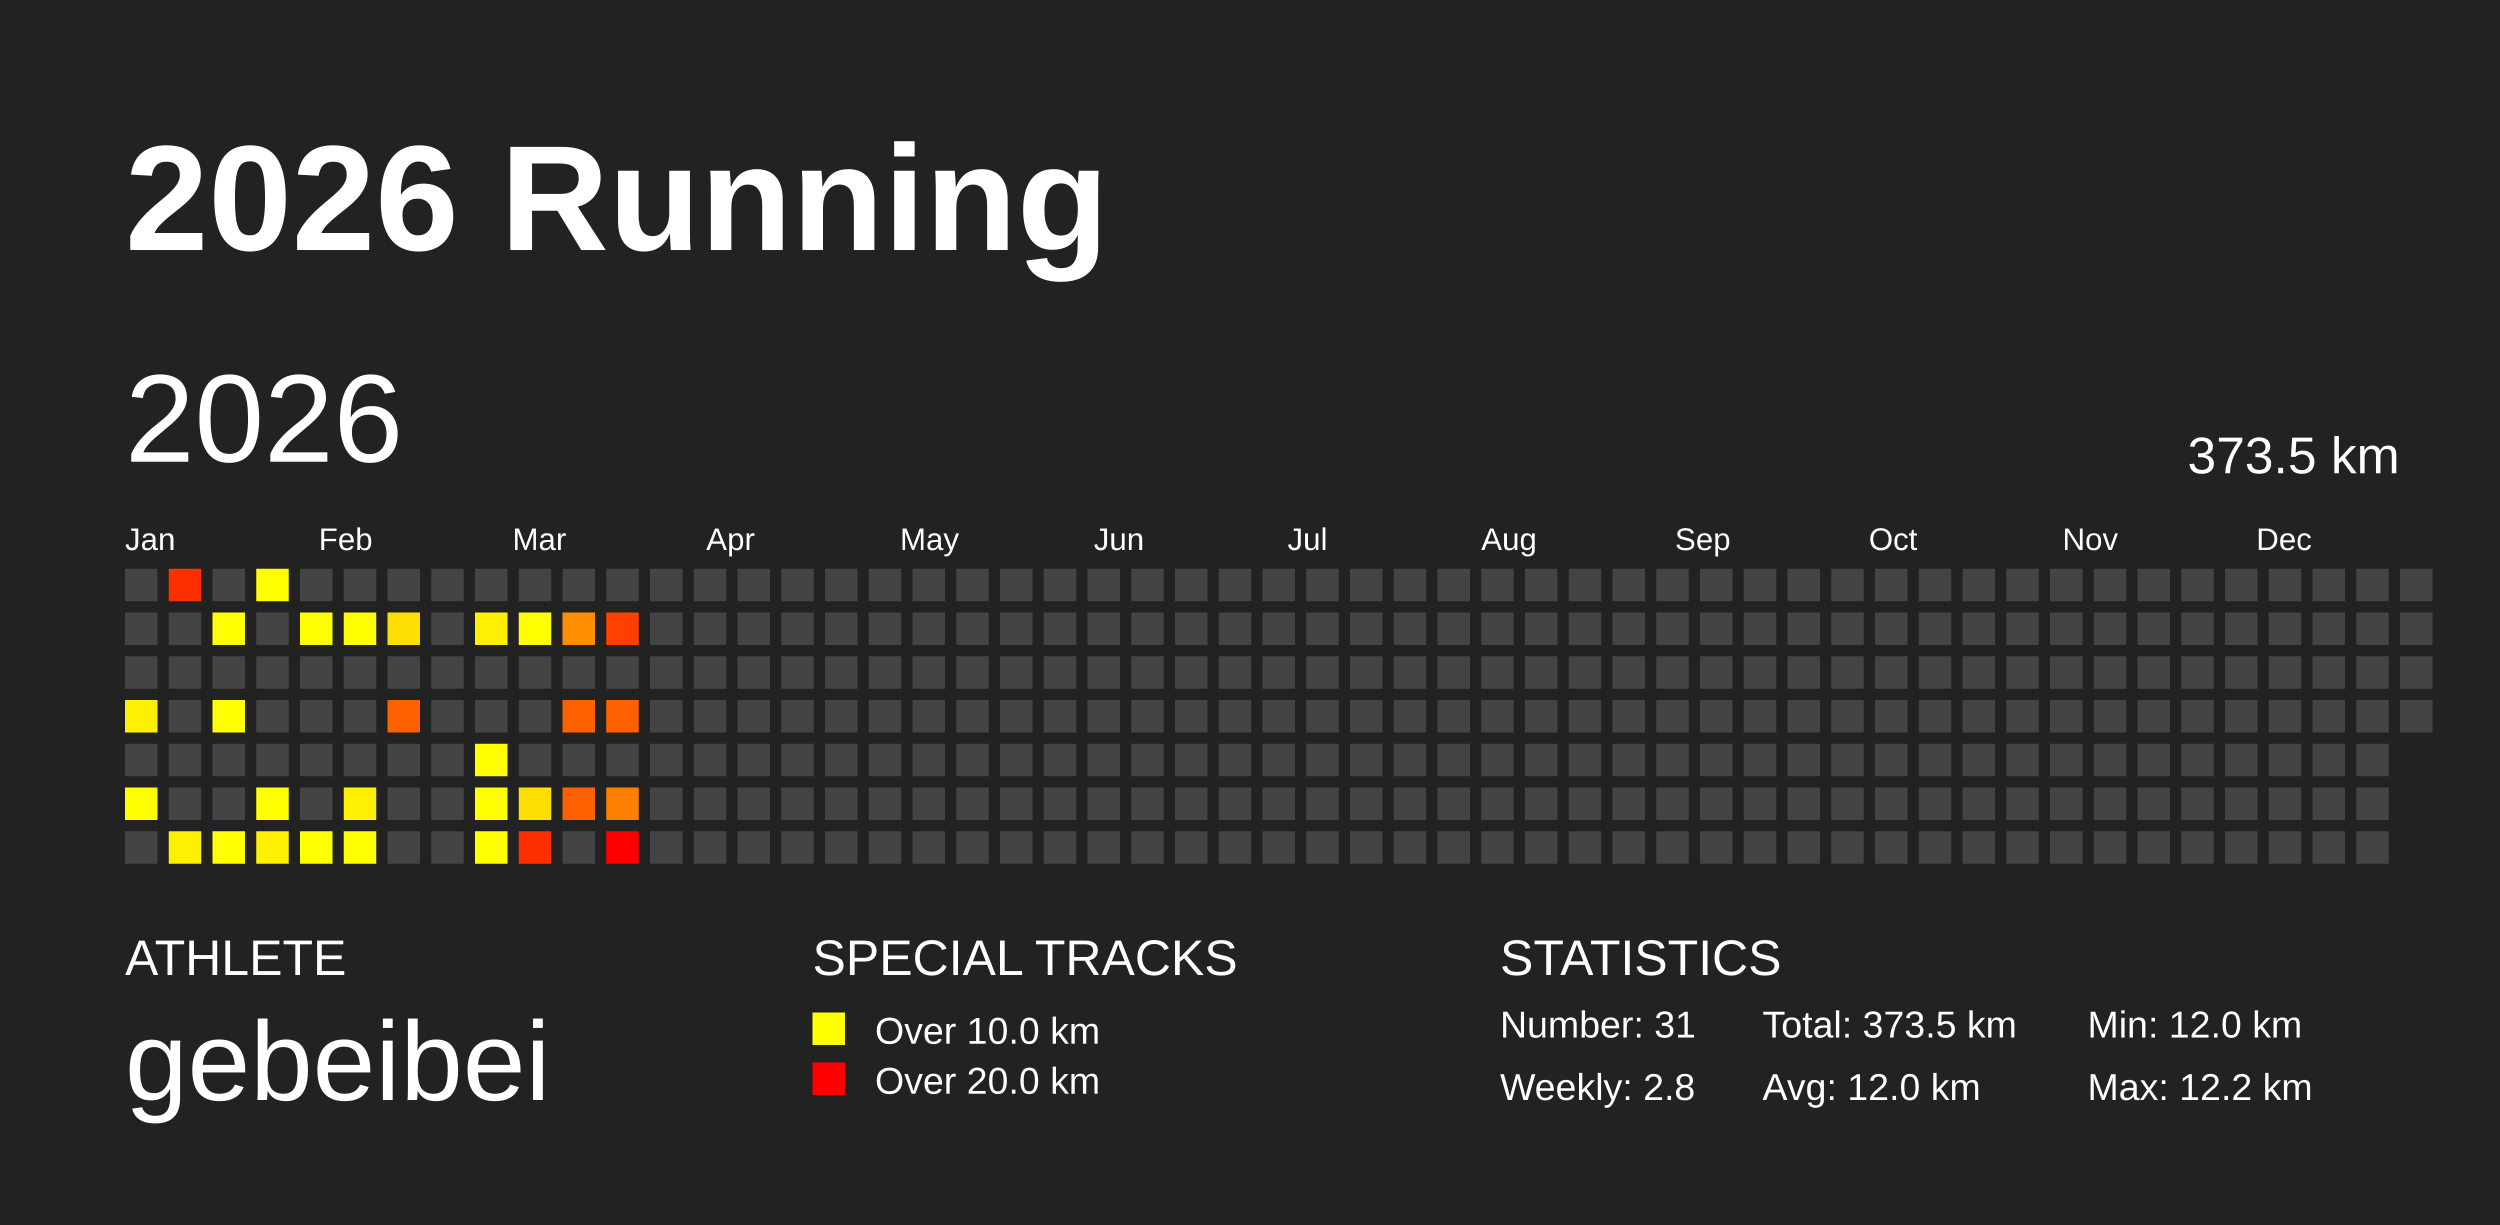
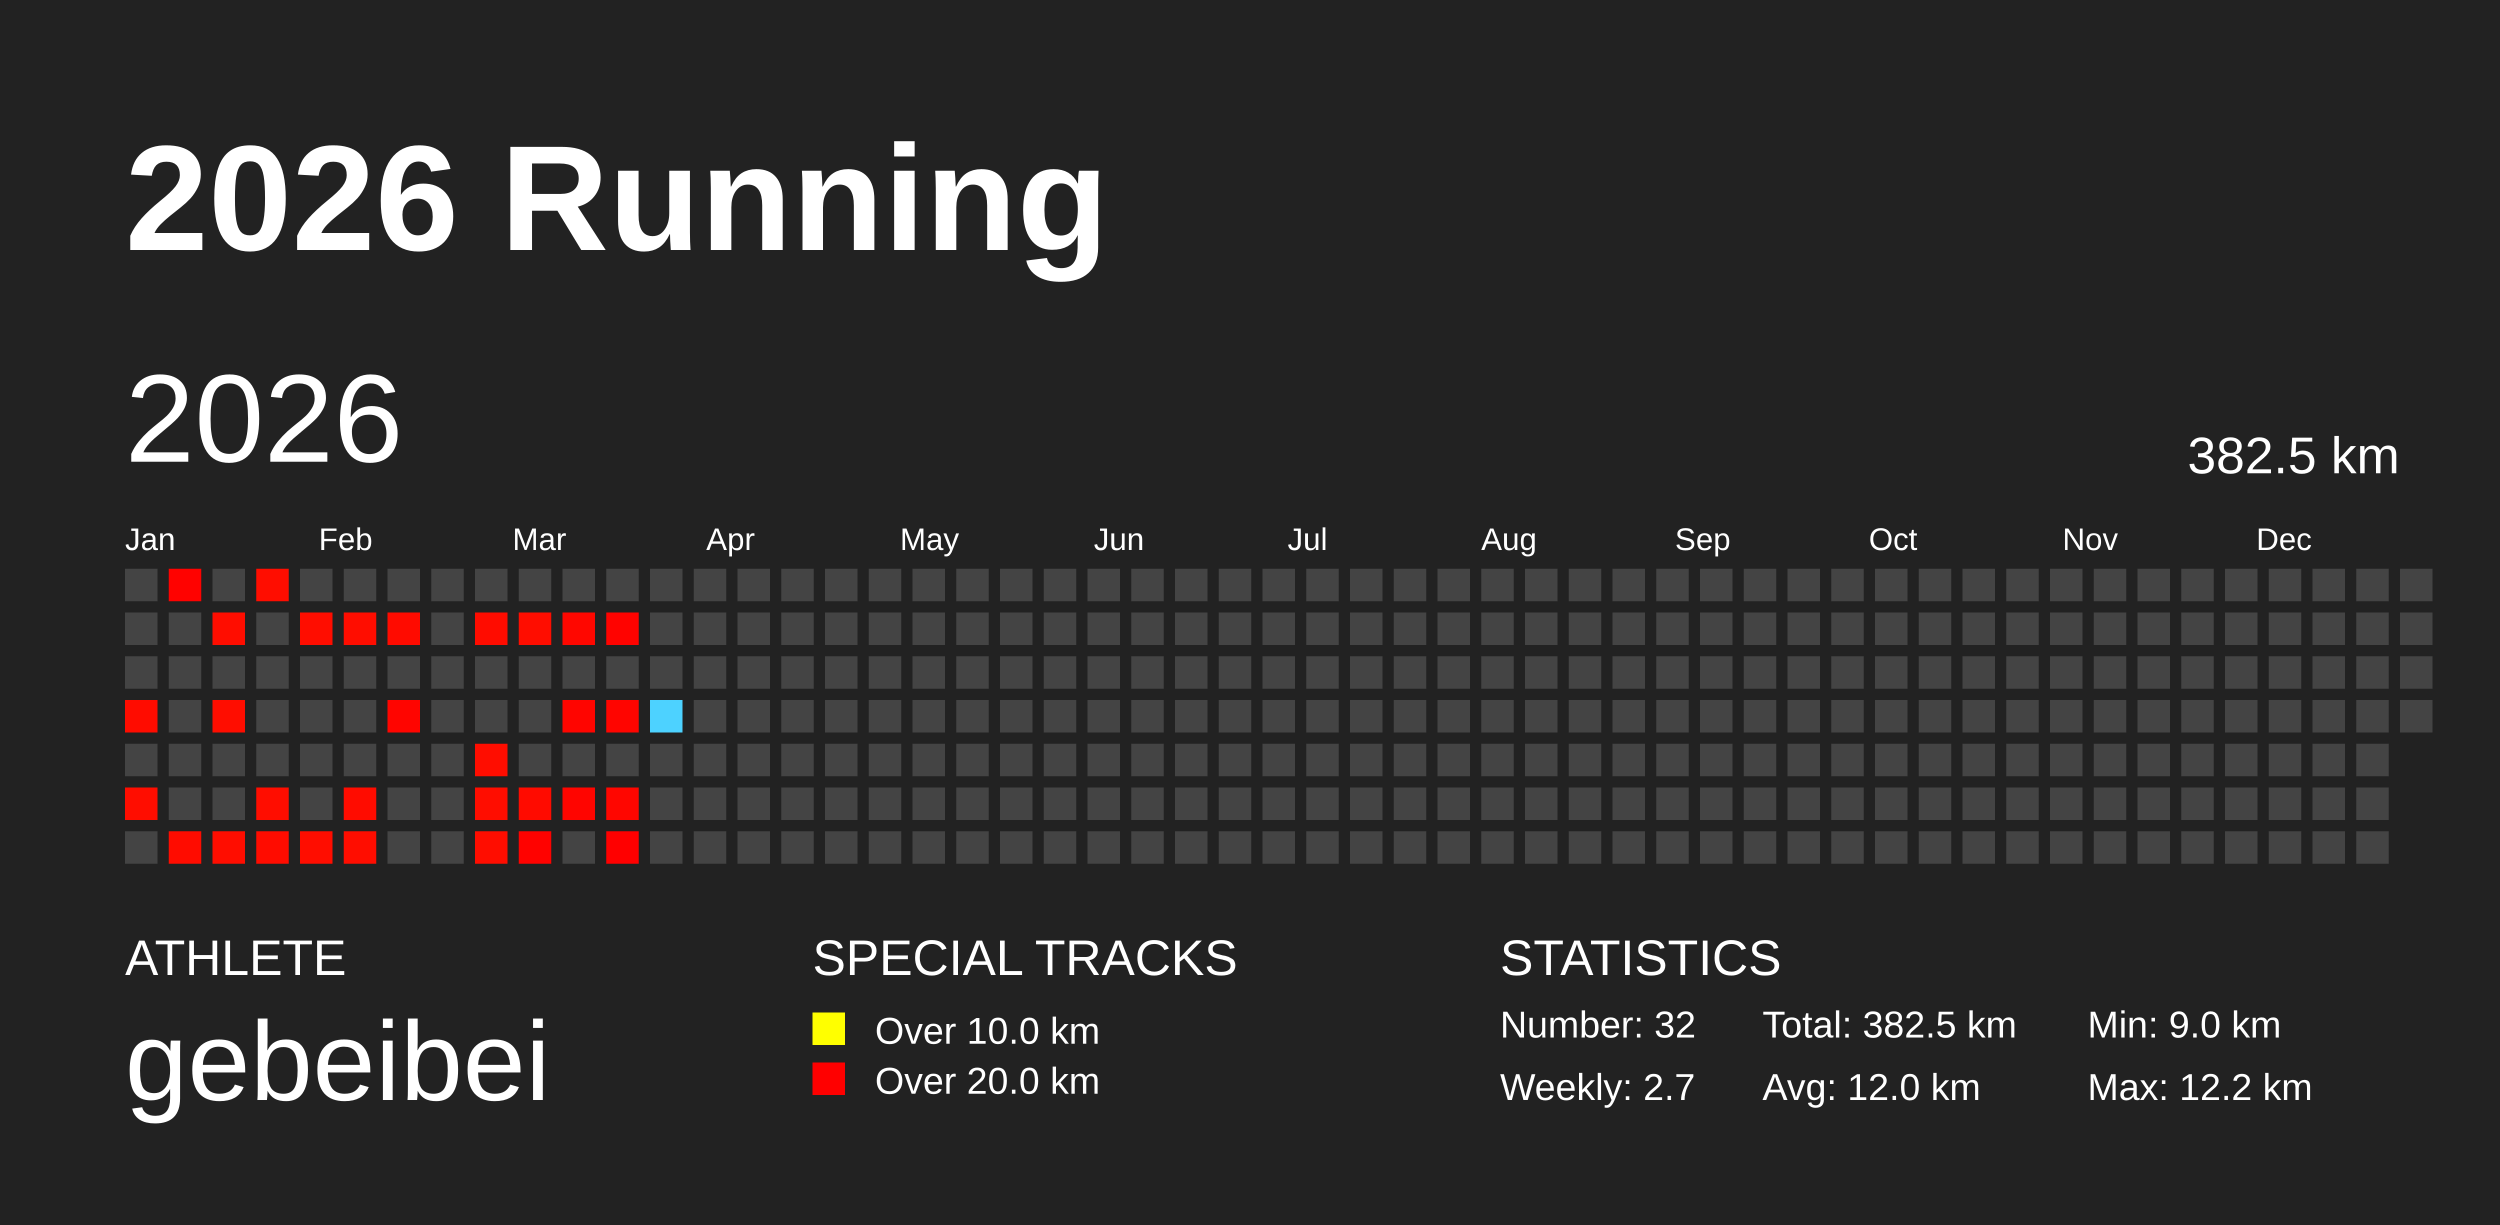
<svg xmlns="http://www.w3.org/2000/svg" baseProfile="full" height="98mm" version="1.1" viewBox="0,0,200,98" width="200mm">
  <defs />
  <rect fill="#222222" height="98" width="200" x="0" y="0" />
  <text fill="#FFFFFF" style="font-size:12px; font-family:Arial; font-weight:bold;" x="10" y="20">2026 Running</text>
  <text fill="#FFFFFF" style="font-size:4px; font-family:Arial" x="10" y="78">ATHLETE</text>
  <text fill="#FFFFFF" style="font-size:9px; font-family:Arial" x="10" y="88">gebeibei</text>
  <text fill="#FFFFFF" style="font-size:4px; font-family:Arial" x="65" y="78">SPECIAL TRACKS</text>
  <rect fill="yellow" height="2.6" width="2.6" x="65" y="81" />
  <text fill="#FFFFFF" style="font-size:3px; font-family:Arial" x="70" y="83.5">Over 10.0 km</text>
  <rect fill="red" height="2.6" width="2.6" x="65" y="85" />
  <text fill="#FFFFFF" style="font-size:3px; font-family:Arial" x="70" y="87.5">Over 20.0 km</text>
  <text fill="#FFFFFF" style="font-size:4px; font-family:Arial" x="120" y="78">STATISTICS</text>
-   <text fill="#FFFFFF" style="font-size:3px; font-family:Arial" x="120" y="83">Number: 31</text>
-   <text fill="#FFFFFF" style="font-size:3px; font-family:Arial" x="120" y="88">Weekly: 2.8</text>
-   <text fill="#FFFFFF" style="font-size:3px; font-family:Arial" x="141" y="83">Total: 373.5 km</text>
+   <text fill="#FFFFFF" style="font-size:3px; font-family:Arial" x="120" y="83">Number: 32</text>
+   <text fill="#FFFFFF" style="font-size:3px; font-family:Arial" x="120" y="88">Weekly: 2.7</text>
+   <text fill="#FFFFFF" style="font-size:3px; font-family:Arial" x="141" y="83">Total: 382.5 km</text>
  <text fill="#FFFFFF" style="font-size:3px; font-family:Arial" x="141" y="88">Avg: 12.0 km</text>
-   <text fill="#FFFFFF" style="font-size:3px; font-family:Arial" x="167" y="83">Min: 12.0 km</text>
+   <text fill="#FFFFFF" style="font-size:3px; font-family:Arial" x="167" y="83">Min: 9.0 km</text>
  <text fill="#FFFFFF" style="font-size:3px; font-family:Arial" x="167" y="88">Max: 12.2 km</text>
  <text dominant-baseline="hanging" fill="#FFFFFF" style="font-size:10.0px; font-family:Arial;" x="10" y="30">2026</text>
-   <text dominant-baseline="hanging" fill="#FFFFFF" style="font-size:4.125px; font-family:Arial;" x="175" y="35">373.5 km</text>
+   <text dominant-baseline="hanging" fill="#FFFFFF" style="font-size:4.125px; font-family:Arial;" x="175" y="35">382.5 km</text>
  <text fill="#FFFFFF" style="font-size:2.5px; font-family:Arial" x="10.0" y="44">Jan</text>
  <text fill="#FFFFFF" style="font-size:2.5px; font-family:Arial" x="25.5" y="44">Feb</text>
  <text fill="#FFFFFF" style="font-size:2.5px; font-family:Arial" x="41.0" y="44">Mar</text>
  <text fill="#FFFFFF" style="font-size:2.5px; font-family:Arial" x="56.5" y="44">Apr</text>
  <text fill="#FFFFFF" style="font-size:2.5px; font-family:Arial" x="72.0" y="44">May</text>
  <text fill="#FFFFFF" style="font-size:2.5px; font-family:Arial" x="87.5" y="44">Jun</text>
  <text fill="#FFFFFF" style="font-size:2.5px; font-family:Arial" x="103.0" y="44">Jul</text>
  <text fill="#FFFFFF" style="font-size:2.5px; font-family:Arial" x="118.5" y="44">Aug</text>
  <text fill="#FFFFFF" style="font-size:2.5px; font-family:Arial" x="134.0" y="44">Sep</text>
  <text fill="#FFFFFF" style="font-size:2.5px; font-family:Arial" x="149.5" y="44">Oct</text>
  <text fill="#FFFFFF" style="font-size:2.5px; font-family:Arial" x="165.0" y="44">Nov</text>
  <text fill="#FFFFFF" style="font-size:2.5px; font-family:Arial" x="180.5" y="44">Dec</text>
  <rect fill="#444444" height="2.6" width="2.6" x="10.0" y="45.5" />
  <rect fill="#444444" height="2.6" width="2.6" x="10.0" y="49.0" />
  <rect fill="#444444" height="2.6" width="2.6" x="10.0" y="52.5" />
-   <rect fill="#ffef00" height="2.6" width="2.6" x="10.0" y="56.0" />
+   <rect fill="#ff0c00" height="2.6" width="2.6" x="10.0" y="56.0" />
  <rect fill="#444444" height="2.6" width="2.6" x="10.0" y="59.5" />
-   <rect fill="#ffff00" height="2.6" width="2.6" x="10.0" y="63.0" />
+   <rect fill="#ff0d00" height="2.6" width="2.6" x="10.0" y="63.0" />
  <rect fill="#444444" height="2.6" width="2.6" x="10.0" y="66.5" />
-   <rect fill="#ff3000" height="2.6" width="2.6" x="13.5" y="45.5" />
+   <rect fill="#ff0200" height="2.6" width="2.6" x="13.5" y="45.5" />
  <rect fill="#444444" height="2.6" width="2.6" x="13.5" y="49.0" />
  <rect fill="#444444" height="2.6" width="2.6" x="13.5" y="52.5" />
  <rect fill="#444444" height="2.6" width="2.6" x="13.5" y="56.0" />
  <rect fill="#444444" height="2.6" width="2.6" x="13.5" y="59.5" />
  <rect fill="#444444" height="2.6" width="2.6" x="13.5" y="63.0" />
-   <rect fill="#ffef00" height="2.6" width="2.6" x="13.5" y="66.5" />
+   <rect fill="#ff0c00" height="2.6" width="2.6" x="13.5" y="66.5" />
  <rect fill="#444444" height="2.6" width="2.6" x="17.0" y="45.5" />
-   <rect fill="#ffff00" height="2.6" width="2.6" x="17.0" y="49.0" />
+   <rect fill="#ff0d00" height="2.6" width="2.6" x="17.0" y="49.0" />
  <rect fill="#444444" height="2.6" width="2.6" x="17.0" y="52.5" />
-   <rect fill="#ffff00" height="2.6" width="2.6" x="17.0" y="56.0" />
+   <rect fill="#ff0d00" height="2.6" width="2.6" x="17.0" y="56.0" />
  <rect fill="#444444" height="2.6" width="2.6" x="17.0" y="59.5" />
  <rect fill="#444444" height="2.6" width="2.6" x="17.0" y="63.0" />
-   <rect fill="#ffff00" height="2.6" width="2.6" x="17.0" y="66.5" />
-   <rect fill="#ffff00" height="2.6" width="2.6" x="20.5" y="45.5" />
+   <rect fill="#ff0d00" height="2.6" width="2.6" x="17.0" y="66.5" />
+   <rect fill="#ff0d00" height="2.6" width="2.6" x="20.5" y="45.5" />
  <rect fill="#444444" height="2.6" width="2.6" x="20.5" y="49.0" />
  <rect fill="#444444" height="2.6" width="2.6" x="20.5" y="52.5" />
  <rect fill="#444444" height="2.6" width="2.6" x="20.5" y="56.0" />
  <rect fill="#444444" height="2.6" width="2.6" x="20.5" y="59.5" />
-   <rect fill="#ffff00" height="2.6" width="2.6" x="20.5" y="63.0" />
-   <rect fill="#ffef00" height="2.6" width="2.6" x="20.5" y="66.5" />
+   <rect fill="#ff0d00" height="2.6" width="2.6" x="20.5" y="63.0" />
+   <rect fill="#ff0c00" height="2.6" width="2.6" x="20.5" y="66.5" />
  <rect fill="#444444" height="2.6" width="2.6" x="24.0" y="45.5" />
-   <rect fill="#ffff00" height="2.6" width="2.6" x="24.0" y="49.0" />
+   <rect fill="#ff0d00" height="2.6" width="2.6" x="24.0" y="49.0" />
  <rect fill="#444444" height="2.6" width="2.6" x="24.0" y="52.5" />
  <rect fill="#444444" height="2.6" width="2.6" x="24.0" y="56.0" />
  <rect fill="#444444" height="2.6" width="2.6" x="24.0" y="59.5" />
  <rect fill="#444444" height="2.6" width="2.6" x="24.0" y="63.0" />
-   <rect fill="#ffff00" height="2.6" width="2.6" x="24.0" y="66.5" />
+   <rect fill="#ff0d00" height="2.6" width="2.6" x="24.0" y="66.5" />
  <rect fill="#444444" height="2.6" width="2.6" x="27.5" y="45.5" />
-   <rect fill="#ffff00" height="2.6" width="2.6" x="27.5" y="49.0" />
+   <rect fill="#ff0d00" height="2.6" width="2.6" x="27.5" y="49.0" />
  <rect fill="#444444" height="2.6" width="2.6" x="27.5" y="52.5" />
  <rect fill="#444444" height="2.6" width="2.6" x="27.5" y="56.0" />
  <rect fill="#444444" height="2.6" width="2.6" x="27.5" y="59.5" />
-   <rect fill="#ffef00" height="2.6" width="2.6" x="27.5" y="63.0" />
-   <rect fill="#ffff00" height="2.6" width="2.6" x="27.5" y="66.5" />
+   <rect fill="#ff0c00" height="2.6" width="2.6" x="27.5" y="63.0" />
+   <rect fill="#ff0d00" height="2.6" width="2.6" x="27.5" y="66.5" />
  <rect fill="#444444" height="2.6" width="2.6" x="31.0" y="45.5" />
-   <rect fill="#ffdf00" height="2.6" width="2.6" x="31.0" y="49.0" />
+   <rect fill="#ff0b00" height="2.6" width="2.6" x="31.0" y="49.0" />
  <rect fill="#444444" height="2.6" width="2.6" x="31.0" y="52.5" />
-   <rect fill="#ff6000" height="2.6" width="2.6" x="31.0" y="56.0" />
+   <rect fill="#ff0500" height="2.6" width="2.6" x="31.0" y="56.0" />
  <rect fill="#444444" height="2.6" width="2.6" x="31.0" y="59.5" />
  <rect fill="#444444" height="2.6" width="2.6" x="31.0" y="63.0" />
  <rect fill="#444444" height="2.6" width="2.6" x="31.0" y="66.5" />
  <rect fill="#444444" height="2.6" width="2.6" x="34.5" y="45.5" />
  <rect fill="#444444" height="2.6" width="2.6" x="34.5" y="49.0" />
  <rect fill="#444444" height="2.6" width="2.6" x="34.5" y="52.5" />
  <rect fill="#444444" height="2.6" width="2.6" x="34.5" y="56.0" />
  <rect fill="#444444" height="2.6" width="2.6" x="34.5" y="59.5" />
  <rect fill="#444444" height="2.6" width="2.6" x="34.5" y="63.0" />
  <rect fill="#444444" height="2.6" width="2.6" x="34.5" y="66.5" />
  <rect fill="#444444" height="2.6" width="2.6" x="38.0" y="45.5" />
-   <rect fill="#ffef00" height="2.6" width="2.6" x="38.0" y="49.0" />
+   <rect fill="#ff0c00" height="2.6" width="2.6" x="38.0" y="49.0" />
  <rect fill="#444444" height="2.6" width="2.6" x="38.0" y="52.5" />
  <rect fill="#444444" height="2.6" width="2.6" x="38.0" y="56.0" />
-   <rect fill="#ffff00" height="2.6" width="2.6" x="38.0" y="59.5" />
-   <rect fill="#ffff00" height="2.6" width="2.6" x="38.0" y="63.0" />
-   <rect fill="#ffff00" height="2.6" width="2.6" x="38.0" y="66.5" />
+   <rect fill="#ff0d00" height="2.6" width="2.6" x="38.0" y="59.5" />
+   <rect fill="#ff0d00" height="2.6" width="2.6" x="38.0" y="63.0" />
+   <rect fill="#ff0d00" height="2.6" width="2.6" x="38.0" y="66.5" />
  <rect fill="#444444" height="2.6" width="2.6" x="41.5" y="45.5" />
-   <rect fill="#ffff00" height="2.6" width="2.6" x="41.5" y="49.0" />
+   <rect fill="#ff0d00" height="2.6" width="2.6" x="41.5" y="49.0" />
  <rect fill="#444444" height="2.6" width="2.6" x="41.5" y="52.5" />
  <rect fill="#444444" height="2.6" width="2.6" x="41.5" y="56.0" />
  <rect fill="#444444" height="2.6" width="2.6" x="41.5" y="59.5" />
-   <rect fill="#ffdf00" height="2.6" width="2.6" x="41.5" y="63.0" />
-   <rect fill="#ff3000" height="2.6" width="2.6" x="41.5" y="66.5" />
+   <rect fill="#ff0b00" height="2.6" width="2.6" x="41.5" y="63.0" />
+   <rect fill="#ff0200" height="2.6" width="2.6" x="41.5" y="66.5" />
  <rect fill="#444444" height="2.6" width="2.6" x="45.0" y="45.5" />
-   <rect fill="#ff8f00" height="2.6" width="2.6" x="45.0" y="49.0" />
+   <rect fill="#ff0700" height="2.6" width="2.6" x="45.0" y="49.0" />
  <rect fill="#444444" height="2.6" width="2.6" x="45.0" y="52.5" />
-   <rect fill="#ff6000" height="2.6" width="2.6" x="45.0" y="56.0" />
+   <rect fill="#ff0500" height="2.6" width="2.6" x="45.0" y="56.0" />
  <rect fill="#444444" height="2.6" width="2.6" x="45.0" y="59.5" />
-   <rect fill="#ff6000" height="2.6" width="2.6" x="45.0" y="63.0" />
+   <rect fill="#ff0500" height="2.6" width="2.6" x="45.0" y="63.0" />
  <rect fill="#444444" height="2.6" width="2.6" x="45.0" y="66.5" />
  <rect fill="#444444" height="2.6" width="2.6" x="48.5" y="45.5" />
-   <rect fill="#ff4000" height="2.6" width="2.6" x="48.5" y="49.0" />
+   <rect fill="#ff0300" height="2.6" width="2.6" x="48.5" y="49.0" />
  <rect fill="#444444" height="2.6" width="2.6" x="48.5" y="52.5" />
-   <rect fill="#ff6000" height="2.6" width="2.6" x="48.5" y="56.0" />
+   <rect fill="#ff0500" height="2.6" width="2.6" x="48.5" y="56.0" />
  <rect fill="#444444" height="2.6" width="2.6" x="48.5" y="59.5" />
-   <rect fill="#ff7f00" height="2.6" width="2.6" x="48.5" y="63.0" />
+   <rect fill="#ff0600" height="2.6" width="2.6" x="48.5" y="63.0" />
  <rect fill="#ff0000" height="2.6" width="2.6" x="48.5" y="66.5" />
  <rect fill="#444444" height="2.6" width="2.6" x="52.0" y="45.5" />
  <rect fill="#444444" height="2.6" width="2.6" x="52.0" y="49.0" />
  <rect fill="#444444" height="2.6" width="2.6" x="52.0" y="52.5" />
-   <rect fill="#444444" height="2.6" width="2.6" x="52.0" y="56.0" />
+   <rect fill="#4dd2ff" height="2.6" width="2.6" x="52.0" y="56.0" />
  <rect fill="#444444" height="2.6" width="2.6" x="52.0" y="59.5" />
  <rect fill="#444444" height="2.6" width="2.6" x="52.0" y="63.0" />
  <rect fill="#444444" height="2.6" width="2.6" x="52.0" y="66.5" />
  <rect fill="#444444" height="2.6" width="2.6" x="55.5" y="45.5" />
  <rect fill="#444444" height="2.6" width="2.6" x="55.5" y="49.0" />
  <rect fill="#444444" height="2.6" width="2.6" x="55.5" y="52.5" />
  <rect fill="#444444" height="2.6" width="2.6" x="55.5" y="56.0" />
  <rect fill="#444444" height="2.6" width="2.6" x="55.5" y="59.5" />
  <rect fill="#444444" height="2.6" width="2.6" x="55.5" y="63.0" />
  <rect fill="#444444" height="2.6" width="2.6" x="55.5" y="66.5" />
  <rect fill="#444444" height="2.6" width="2.6" x="59.0" y="45.5" />
  <rect fill="#444444" height="2.6" width="2.6" x="59.0" y="49.0" />
  <rect fill="#444444" height="2.6" width="2.6" x="59.0" y="52.5" />
  <rect fill="#444444" height="2.6" width="2.6" x="59.0" y="56.0" />
  <rect fill="#444444" height="2.6" width="2.6" x="59.0" y="59.5" />
  <rect fill="#444444" height="2.6" width="2.6" x="59.0" y="63.0" />
  <rect fill="#444444" height="2.6" width="2.6" x="59.0" y="66.5" />
  <rect fill="#444444" height="2.6" width="2.6" x="62.5" y="45.5" />
  <rect fill="#444444" height="2.6" width="2.6" x="62.5" y="49.0" />
  <rect fill="#444444" height="2.6" width="2.6" x="62.5" y="52.5" />
  <rect fill="#444444" height="2.6" width="2.6" x="62.5" y="56.0" />
  <rect fill="#444444" height="2.6" width="2.6" x="62.5" y="59.5" />
  <rect fill="#444444" height="2.6" width="2.6" x="62.5" y="63.0" />
  <rect fill="#444444" height="2.6" width="2.6" x="62.5" y="66.5" />
  <rect fill="#444444" height="2.6" width="2.6" x="66.0" y="45.5" />
  <rect fill="#444444" height="2.6" width="2.6" x="66.0" y="49.0" />
  <rect fill="#444444" height="2.6" width="2.6" x="66.0" y="52.5" />
  <rect fill="#444444" height="2.6" width="2.6" x="66.0" y="56.0" />
  <rect fill="#444444" height="2.6" width="2.6" x="66.0" y="59.5" />
  <rect fill="#444444" height="2.6" width="2.6" x="66.0" y="63.0" />
  <rect fill="#444444" height="2.6" width="2.6" x="66.0" y="66.5" />
  <rect fill="#444444" height="2.6" width="2.6" x="69.5" y="45.5" />
  <rect fill="#444444" height="2.6" width="2.6" x="69.5" y="49.0" />
  <rect fill="#444444" height="2.6" width="2.6" x="69.5" y="52.5" />
  <rect fill="#444444" height="2.6" width="2.6" x="69.5" y="56.0" />
  <rect fill="#444444" height="2.6" width="2.6" x="69.5" y="59.5" />
  <rect fill="#444444" height="2.6" width="2.6" x="69.5" y="63.0" />
  <rect fill="#444444" height="2.6" width="2.6" x="69.5" y="66.5" />
  <rect fill="#444444" height="2.6" width="2.6" x="73.0" y="45.5" />
  <rect fill="#444444" height="2.6" width="2.6" x="73.0" y="49.0" />
  <rect fill="#444444" height="2.6" width="2.6" x="73.0" y="52.5" />
  <rect fill="#444444" height="2.6" width="2.6" x="73.0" y="56.0" />
  <rect fill="#444444" height="2.6" width="2.6" x="73.0" y="59.5" />
  <rect fill="#444444" height="2.6" width="2.6" x="73.0" y="63.0" />
  <rect fill="#444444" height="2.6" width="2.6" x="73.0" y="66.5" />
  <rect fill="#444444" height="2.6" width="2.6" x="76.5" y="45.5" />
  <rect fill="#444444" height="2.6" width="2.6" x="76.5" y="49.0" />
  <rect fill="#444444" height="2.6" width="2.6" x="76.5" y="52.5" />
  <rect fill="#444444" height="2.6" width="2.6" x="76.5" y="56.0" />
  <rect fill="#444444" height="2.6" width="2.6" x="76.5" y="59.5" />
  <rect fill="#444444" height="2.6" width="2.6" x="76.5" y="63.0" />
  <rect fill="#444444" height="2.6" width="2.6" x="76.5" y="66.5" />
  <rect fill="#444444" height="2.6" width="2.6" x="80.0" y="45.5" />
  <rect fill="#444444" height="2.6" width="2.6" x="80.0" y="49.0" />
  <rect fill="#444444" height="2.6" width="2.6" x="80.0" y="52.5" />
  <rect fill="#444444" height="2.6" width="2.6" x="80.0" y="56.0" />
  <rect fill="#444444" height="2.6" width="2.6" x="80.0" y="59.5" />
  <rect fill="#444444" height="2.6" width="2.6" x="80.0" y="63.0" />
  <rect fill="#444444" height="2.6" width="2.6" x="80.0" y="66.5" />
  <rect fill="#444444" height="2.6" width="2.6" x="83.5" y="45.5" />
  <rect fill="#444444" height="2.6" width="2.6" x="83.5" y="49.0" />
  <rect fill="#444444" height="2.6" width="2.6" x="83.5" y="52.5" />
  <rect fill="#444444" height="2.6" width="2.6" x="83.5" y="56.0" />
  <rect fill="#444444" height="2.6" width="2.6" x="83.5" y="59.5" />
  <rect fill="#444444" height="2.6" width="2.6" x="83.5" y="63.0" />
  <rect fill="#444444" height="2.6" width="2.6" x="83.5" y="66.5" />
  <rect fill="#444444" height="2.6" width="2.6" x="87.0" y="45.5" />
  <rect fill="#444444" height="2.6" width="2.6" x="87.0" y="49.0" />
  <rect fill="#444444" height="2.6" width="2.6" x="87.0" y="52.5" />
  <rect fill="#444444" height="2.6" width="2.6" x="87.0" y="56.0" />
  <rect fill="#444444" height="2.6" width="2.6" x="87.0" y="59.5" />
  <rect fill="#444444" height="2.6" width="2.6" x="87.0" y="63.0" />
  <rect fill="#444444" height="2.6" width="2.6" x="87.0" y="66.5" />
  <rect fill="#444444" height="2.6" width="2.6" x="90.5" y="45.5" />
  <rect fill="#444444" height="2.6" width="2.6" x="90.5" y="49.0" />
  <rect fill="#444444" height="2.6" width="2.6" x="90.5" y="52.5" />
  <rect fill="#444444" height="2.6" width="2.6" x="90.5" y="56.0" />
  <rect fill="#444444" height="2.6" width="2.6" x="90.5" y="59.5" />
  <rect fill="#444444" height="2.6" width="2.6" x="90.5" y="63.0" />
  <rect fill="#444444" height="2.6" width="2.6" x="90.5" y="66.5" />
  <rect fill="#444444" height="2.6" width="2.6" x="94.0" y="45.5" />
  <rect fill="#444444" height="2.6" width="2.6" x="94.0" y="49.0" />
  <rect fill="#444444" height="2.6" width="2.6" x="94.0" y="52.5" />
  <rect fill="#444444" height="2.6" width="2.6" x="94.0" y="56.0" />
  <rect fill="#444444" height="2.6" width="2.6" x="94.0" y="59.5" />
  <rect fill="#444444" height="2.6" width="2.6" x="94.0" y="63.0" />
  <rect fill="#444444" height="2.6" width="2.6" x="94.0" y="66.5" />
  <rect fill="#444444" height="2.6" width="2.6" x="97.5" y="45.5" />
  <rect fill="#444444" height="2.6" width="2.6" x="97.5" y="49.0" />
  <rect fill="#444444" height="2.6" width="2.6" x="97.5" y="52.5" />
  <rect fill="#444444" height="2.6" width="2.6" x="97.5" y="56.0" />
  <rect fill="#444444" height="2.6" width="2.6" x="97.5" y="59.5" />
  <rect fill="#444444" height="2.6" width="2.6" x="97.5" y="63.0" />
  <rect fill="#444444" height="2.6" width="2.6" x="97.5" y="66.5" />
  <rect fill="#444444" height="2.6" width="2.6" x="101.0" y="45.5" />
  <rect fill="#444444" height="2.6" width="2.6" x="101.0" y="49.0" />
  <rect fill="#444444" height="2.6" width="2.6" x="101.0" y="52.5" />
  <rect fill="#444444" height="2.6" width="2.6" x="101.0" y="56.0" />
  <rect fill="#444444" height="2.6" width="2.6" x="101.0" y="59.5" />
  <rect fill="#444444" height="2.6" width="2.6" x="101.0" y="63.0" />
  <rect fill="#444444" height="2.6" width="2.6" x="101.0" y="66.5" />
  <rect fill="#444444" height="2.6" width="2.6" x="104.5" y="45.5" />
  <rect fill="#444444" height="2.6" width="2.6" x="104.5" y="49.0" />
  <rect fill="#444444" height="2.6" width="2.6" x="104.5" y="52.5" />
  <rect fill="#444444" height="2.6" width="2.6" x="104.5" y="56.0" />
  <rect fill="#444444" height="2.6" width="2.6" x="104.5" y="59.5" />
  <rect fill="#444444" height="2.6" width="2.6" x="104.5" y="63.0" />
  <rect fill="#444444" height="2.6" width="2.6" x="104.5" y="66.5" />
  <rect fill="#444444" height="2.6" width="2.6" x="108.0" y="45.5" />
  <rect fill="#444444" height="2.6" width="2.6" x="108.0" y="49.0" />
  <rect fill="#444444" height="2.6" width="2.6" x="108.0" y="52.5" />
  <rect fill="#444444" height="2.6" width="2.6" x="108.0" y="56.0" />
  <rect fill="#444444" height="2.6" width="2.6" x="108.0" y="59.5" />
  <rect fill="#444444" height="2.6" width="2.6" x="108.0" y="63.0" />
  <rect fill="#444444" height="2.6" width="2.6" x="108.0" y="66.5" />
  <rect fill="#444444" height="2.6" width="2.6" x="111.5" y="45.5" />
  <rect fill="#444444" height="2.6" width="2.6" x="111.5" y="49.0" />
  <rect fill="#444444" height="2.6" width="2.6" x="111.5" y="52.5" />
  <rect fill="#444444" height="2.6" width="2.6" x="111.5" y="56.0" />
  <rect fill="#444444" height="2.6" width="2.6" x="111.5" y="59.5" />
  <rect fill="#444444" height="2.6" width="2.6" x="111.5" y="63.0" />
  <rect fill="#444444" height="2.6" width="2.6" x="111.5" y="66.5" />
  <rect fill="#444444" height="2.6" width="2.6" x="115.0" y="45.5" />
  <rect fill="#444444" height="2.6" width="2.6" x="115.0" y="49.0" />
  <rect fill="#444444" height="2.6" width="2.6" x="115.0" y="52.5" />
  <rect fill="#444444" height="2.6" width="2.6" x="115.0" y="56.0" />
  <rect fill="#444444" height="2.6" width="2.6" x="115.0" y="59.5" />
  <rect fill="#444444" height="2.6" width="2.6" x="115.0" y="63.0" />
  <rect fill="#444444" height="2.6" width="2.6" x="115.0" y="66.5" />
  <rect fill="#444444" height="2.6" width="2.6" x="118.5" y="45.5" />
  <rect fill="#444444" height="2.6" width="2.6" x="118.5" y="49.0" />
  <rect fill="#444444" height="2.6" width="2.6" x="118.5" y="52.5" />
  <rect fill="#444444" height="2.6" width="2.6" x="118.5" y="56.0" />
  <rect fill="#444444" height="2.6" width="2.6" x="118.5" y="59.5" />
  <rect fill="#444444" height="2.6" width="2.6" x="118.5" y="63.0" />
  <rect fill="#444444" height="2.6" width="2.6" x="118.5" y="66.5" />
  <rect fill="#444444" height="2.6" width="2.6" x="122.0" y="45.5" />
  <rect fill="#444444" height="2.6" width="2.6" x="122.0" y="49.0" />
  <rect fill="#444444" height="2.6" width="2.6" x="122.0" y="52.5" />
  <rect fill="#444444" height="2.6" width="2.6" x="122.0" y="56.0" />
  <rect fill="#444444" height="2.6" width="2.6" x="122.0" y="59.5" />
  <rect fill="#444444" height="2.6" width="2.6" x="122.0" y="63.0" />
  <rect fill="#444444" height="2.6" width="2.6" x="122.0" y="66.5" />
  <rect fill="#444444" height="2.6" width="2.6" x="125.5" y="45.5" />
  <rect fill="#444444" height="2.6" width="2.6" x="125.5" y="49.0" />
  <rect fill="#444444" height="2.6" width="2.6" x="125.5" y="52.5" />
  <rect fill="#444444" height="2.6" width="2.6" x="125.5" y="56.0" />
  <rect fill="#444444" height="2.6" width="2.6" x="125.5" y="59.5" />
  <rect fill="#444444" height="2.6" width="2.6" x="125.5" y="63.0" />
  <rect fill="#444444" height="2.6" width="2.6" x="125.5" y="66.5" />
  <rect fill="#444444" height="2.6" width="2.6" x="129.0" y="45.5" />
  <rect fill="#444444" height="2.6" width="2.6" x="129.0" y="49.0" />
  <rect fill="#444444" height="2.6" width="2.6" x="129.0" y="52.5" />
  <rect fill="#444444" height="2.6" width="2.6" x="129.0" y="56.0" />
  <rect fill="#444444" height="2.6" width="2.6" x="129.0" y="59.5" />
  <rect fill="#444444" height="2.6" width="2.6" x="129.0" y="63.0" />
  <rect fill="#444444" height="2.6" width="2.6" x="129.0" y="66.5" />
  <rect fill="#444444" height="2.6" width="2.6" x="132.5" y="45.5" />
  <rect fill="#444444" height="2.6" width="2.6" x="132.5" y="49.0" />
  <rect fill="#444444" height="2.6" width="2.6" x="132.5" y="52.5" />
  <rect fill="#444444" height="2.6" width="2.6" x="132.5" y="56.0" />
  <rect fill="#444444" height="2.6" width="2.6" x="132.5" y="59.5" />
  <rect fill="#444444" height="2.6" width="2.6" x="132.5" y="63.0" />
  <rect fill="#444444" height="2.6" width="2.6" x="132.5" y="66.5" />
  <rect fill="#444444" height="2.6" width="2.6" x="136.0" y="45.5" />
  <rect fill="#444444" height="2.6" width="2.6" x="136.0" y="49.0" />
  <rect fill="#444444" height="2.6" width="2.6" x="136.0" y="52.5" />
  <rect fill="#444444" height="2.6" width="2.6" x="136.0" y="56.0" />
  <rect fill="#444444" height="2.6" width="2.6" x="136.0" y="59.5" />
  <rect fill="#444444" height="2.6" width="2.6" x="136.0" y="63.0" />
  <rect fill="#444444" height="2.6" width="2.6" x="136.0" y="66.5" />
  <rect fill="#444444" height="2.6" width="2.6" x="139.5" y="45.5" />
  <rect fill="#444444" height="2.6" width="2.6" x="139.5" y="49.0" />
  <rect fill="#444444" height="2.6" width="2.6" x="139.5" y="52.5" />
  <rect fill="#444444" height="2.6" width="2.6" x="139.5" y="56.0" />
  <rect fill="#444444" height="2.6" width="2.6" x="139.5" y="59.5" />
  <rect fill="#444444" height="2.6" width="2.6" x="139.5" y="63.0" />
  <rect fill="#444444" height="2.6" width="2.6" x="139.5" y="66.5" />
  <rect fill="#444444" height="2.6" width="2.6" x="143.0" y="45.5" />
  <rect fill="#444444" height="2.6" width="2.6" x="143.0" y="49.0" />
  <rect fill="#444444" height="2.6" width="2.6" x="143.0" y="52.5" />
  <rect fill="#444444" height="2.6" width="2.6" x="143.0" y="56.0" />
  <rect fill="#444444" height="2.6" width="2.6" x="143.0" y="59.5" />
  <rect fill="#444444" height="2.6" width="2.6" x="143.0" y="63.0" />
  <rect fill="#444444" height="2.6" width="2.6" x="143.0" y="66.5" />
  <rect fill="#444444" height="2.6" width="2.6" x="146.5" y="45.5" />
  <rect fill="#444444" height="2.6" width="2.6" x="146.5" y="49.0" />
  <rect fill="#444444" height="2.6" width="2.6" x="146.5" y="52.5" />
  <rect fill="#444444" height="2.6" width="2.6" x="146.5" y="56.0" />
  <rect fill="#444444" height="2.6" width="2.6" x="146.5" y="59.5" />
  <rect fill="#444444" height="2.6" width="2.6" x="146.5" y="63.0" />
  <rect fill="#444444" height="2.6" width="2.6" x="146.5" y="66.5" />
  <rect fill="#444444" height="2.6" width="2.6" x="150.0" y="45.5" />
  <rect fill="#444444" height="2.6" width="2.6" x="150.0" y="49.0" />
  <rect fill="#444444" height="2.6" width="2.6" x="150.0" y="52.5" />
  <rect fill="#444444" height="2.6" width="2.6" x="150.0" y="56.0" />
  <rect fill="#444444" height="2.6" width="2.6" x="150.0" y="59.5" />
  <rect fill="#444444" height="2.6" width="2.6" x="150.0" y="63.0" />
  <rect fill="#444444" height="2.6" width="2.6" x="150.0" y="66.5" />
  <rect fill="#444444" height="2.6" width="2.6" x="153.5" y="45.5" />
  <rect fill="#444444" height="2.6" width="2.6" x="153.5" y="49.0" />
  <rect fill="#444444" height="2.6" width="2.6" x="153.5" y="52.5" />
  <rect fill="#444444" height="2.6" width="2.6" x="153.5" y="56.0" />
  <rect fill="#444444" height="2.6" width="2.6" x="153.5" y="59.5" />
  <rect fill="#444444" height="2.6" width="2.6" x="153.5" y="63.0" />
  <rect fill="#444444" height="2.6" width="2.6" x="153.5" y="66.5" />
  <rect fill="#444444" height="2.6" width="2.6" x="157.0" y="45.5" />
  <rect fill="#444444" height="2.6" width="2.6" x="157.0" y="49.0" />
  <rect fill="#444444" height="2.6" width="2.6" x="157.0" y="52.5" />
  <rect fill="#444444" height="2.6" width="2.6" x="157.0" y="56.0" />
  <rect fill="#444444" height="2.6" width="2.6" x="157.0" y="59.5" />
  <rect fill="#444444" height="2.6" width="2.6" x="157.0" y="63.0" />
  <rect fill="#444444" height="2.6" width="2.6" x="157.0" y="66.5" />
  <rect fill="#444444" height="2.6" width="2.6" x="160.5" y="45.5" />
  <rect fill="#444444" height="2.6" width="2.6" x="160.5" y="49.0" />
  <rect fill="#444444" height="2.6" width="2.6" x="160.5" y="52.5" />
  <rect fill="#444444" height="2.6" width="2.6" x="160.5" y="56.0" />
  <rect fill="#444444" height="2.6" width="2.6" x="160.5" y="59.5" />
  <rect fill="#444444" height="2.6" width="2.6" x="160.5" y="63.0" />
  <rect fill="#444444" height="2.6" width="2.6" x="160.5" y="66.5" />
  <rect fill="#444444" height="2.6" width="2.6" x="164.0" y="45.5" />
  <rect fill="#444444" height="2.6" width="2.6" x="164.0" y="49.0" />
  <rect fill="#444444" height="2.6" width="2.6" x="164.0" y="52.5" />
  <rect fill="#444444" height="2.6" width="2.6" x="164.0" y="56.0" />
  <rect fill="#444444" height="2.6" width="2.6" x="164.0" y="59.5" />
  <rect fill="#444444" height="2.6" width="2.6" x="164.0" y="63.0" />
  <rect fill="#444444" height="2.6" width="2.6" x="164.0" y="66.5" />
  <rect fill="#444444" height="2.6" width="2.6" x="167.5" y="45.5" />
  <rect fill="#444444" height="2.6" width="2.6" x="167.5" y="49.0" />
  <rect fill="#444444" height="2.6" width="2.6" x="167.5" y="52.5" />
  <rect fill="#444444" height="2.6" width="2.6" x="167.5" y="56.0" />
  <rect fill="#444444" height="2.6" width="2.6" x="167.5" y="59.5" />
  <rect fill="#444444" height="2.6" width="2.6" x="167.5" y="63.0" />
  <rect fill="#444444" height="2.6" width="2.6" x="167.5" y="66.5" />
  <rect fill="#444444" height="2.6" width="2.6" x="171.0" y="45.5" />
  <rect fill="#444444" height="2.6" width="2.6" x="171.0" y="49.0" />
  <rect fill="#444444" height="2.6" width="2.6" x="171.0" y="52.5" />
  <rect fill="#444444" height="2.6" width="2.6" x="171.0" y="56.0" />
  <rect fill="#444444" height="2.6" width="2.6" x="171.0" y="59.5" />
  <rect fill="#444444" height="2.6" width="2.6" x="171.0" y="63.0" />
  <rect fill="#444444" height="2.6" width="2.6" x="171.0" y="66.5" />
  <rect fill="#444444" height="2.6" width="2.6" x="174.5" y="45.5" />
  <rect fill="#444444" height="2.6" width="2.6" x="174.5" y="49.0" />
  <rect fill="#444444" height="2.6" width="2.6" x="174.5" y="52.5" />
  <rect fill="#444444" height="2.6" width="2.6" x="174.5" y="56.0" />
  <rect fill="#444444" height="2.6" width="2.6" x="174.5" y="59.5" />
  <rect fill="#444444" height="2.6" width="2.6" x="174.5" y="63.0" />
  <rect fill="#444444" height="2.6" width="2.6" x="174.5" y="66.5" />
  <rect fill="#444444" height="2.6" width="2.6" x="178.0" y="45.5" />
  <rect fill="#444444" height="2.6" width="2.6" x="178.0" y="49.0" />
  <rect fill="#444444" height="2.6" width="2.6" x="178.0" y="52.5" />
  <rect fill="#444444" height="2.6" width="2.6" x="178.0" y="56.0" />
  <rect fill="#444444" height="2.6" width="2.6" x="178.0" y="59.5" />
  <rect fill="#444444" height="2.6" width="2.6" x="178.0" y="63.0" />
  <rect fill="#444444" height="2.6" width="2.6" x="178.0" y="66.5" />
  <rect fill="#444444" height="2.6" width="2.6" x="181.5" y="45.5" />
  <rect fill="#444444" height="2.6" width="2.6" x="181.5" y="49.0" />
  <rect fill="#444444" height="2.6" width="2.6" x="181.5" y="52.5" />
  <rect fill="#444444" height="2.6" width="2.6" x="181.5" y="56.0" />
  <rect fill="#444444" height="2.6" width="2.6" x="181.5" y="59.5" />
  <rect fill="#444444" height="2.6" width="2.6" x="181.5" y="63.0" />
  <rect fill="#444444" height="2.6" width="2.6" x="181.5" y="66.5" />
  <rect fill="#444444" height="2.6" width="2.6" x="185.0" y="45.5" />
  <rect fill="#444444" height="2.6" width="2.6" x="185.0" y="49.0" />
  <rect fill="#444444" height="2.6" width="2.6" x="185.0" y="52.5" />
  <rect fill="#444444" height="2.6" width="2.6" x="185.0" y="56.0" />
  <rect fill="#444444" height="2.6" width="2.6" x="185.0" y="59.5" />
  <rect fill="#444444" height="2.6" width="2.6" x="185.0" y="63.0" />
  <rect fill="#444444" height="2.6" width="2.6" x="185.0" y="66.5" />
  <rect fill="#444444" height="2.6" width="2.6" x="188.5" y="45.5" />
  <rect fill="#444444" height="2.6" width="2.6" x="188.5" y="49.0" />
  <rect fill="#444444" height="2.6" width="2.6" x="188.5" y="52.5" />
  <rect fill="#444444" height="2.6" width="2.6" x="188.5" y="56.0" />
  <rect fill="#444444" height="2.6" width="2.6" x="188.5" y="59.5" />
  <rect fill="#444444" height="2.6" width="2.6" x="188.5" y="63.0" />
  <rect fill="#444444" height="2.6" width="2.6" x="188.5" y="66.5" />
  <rect fill="#444444" height="2.6" width="2.6" x="192.0" y="45.5" />
  <rect fill="#444444" height="2.6" width="2.6" x="192.0" y="49.0" />
  <rect fill="#444444" height="2.6" width="2.6" x="192.0" y="52.5" />
  <rect fill="#444444" height="2.6" width="2.6" x="192.0" y="56.0" />
</svg>
